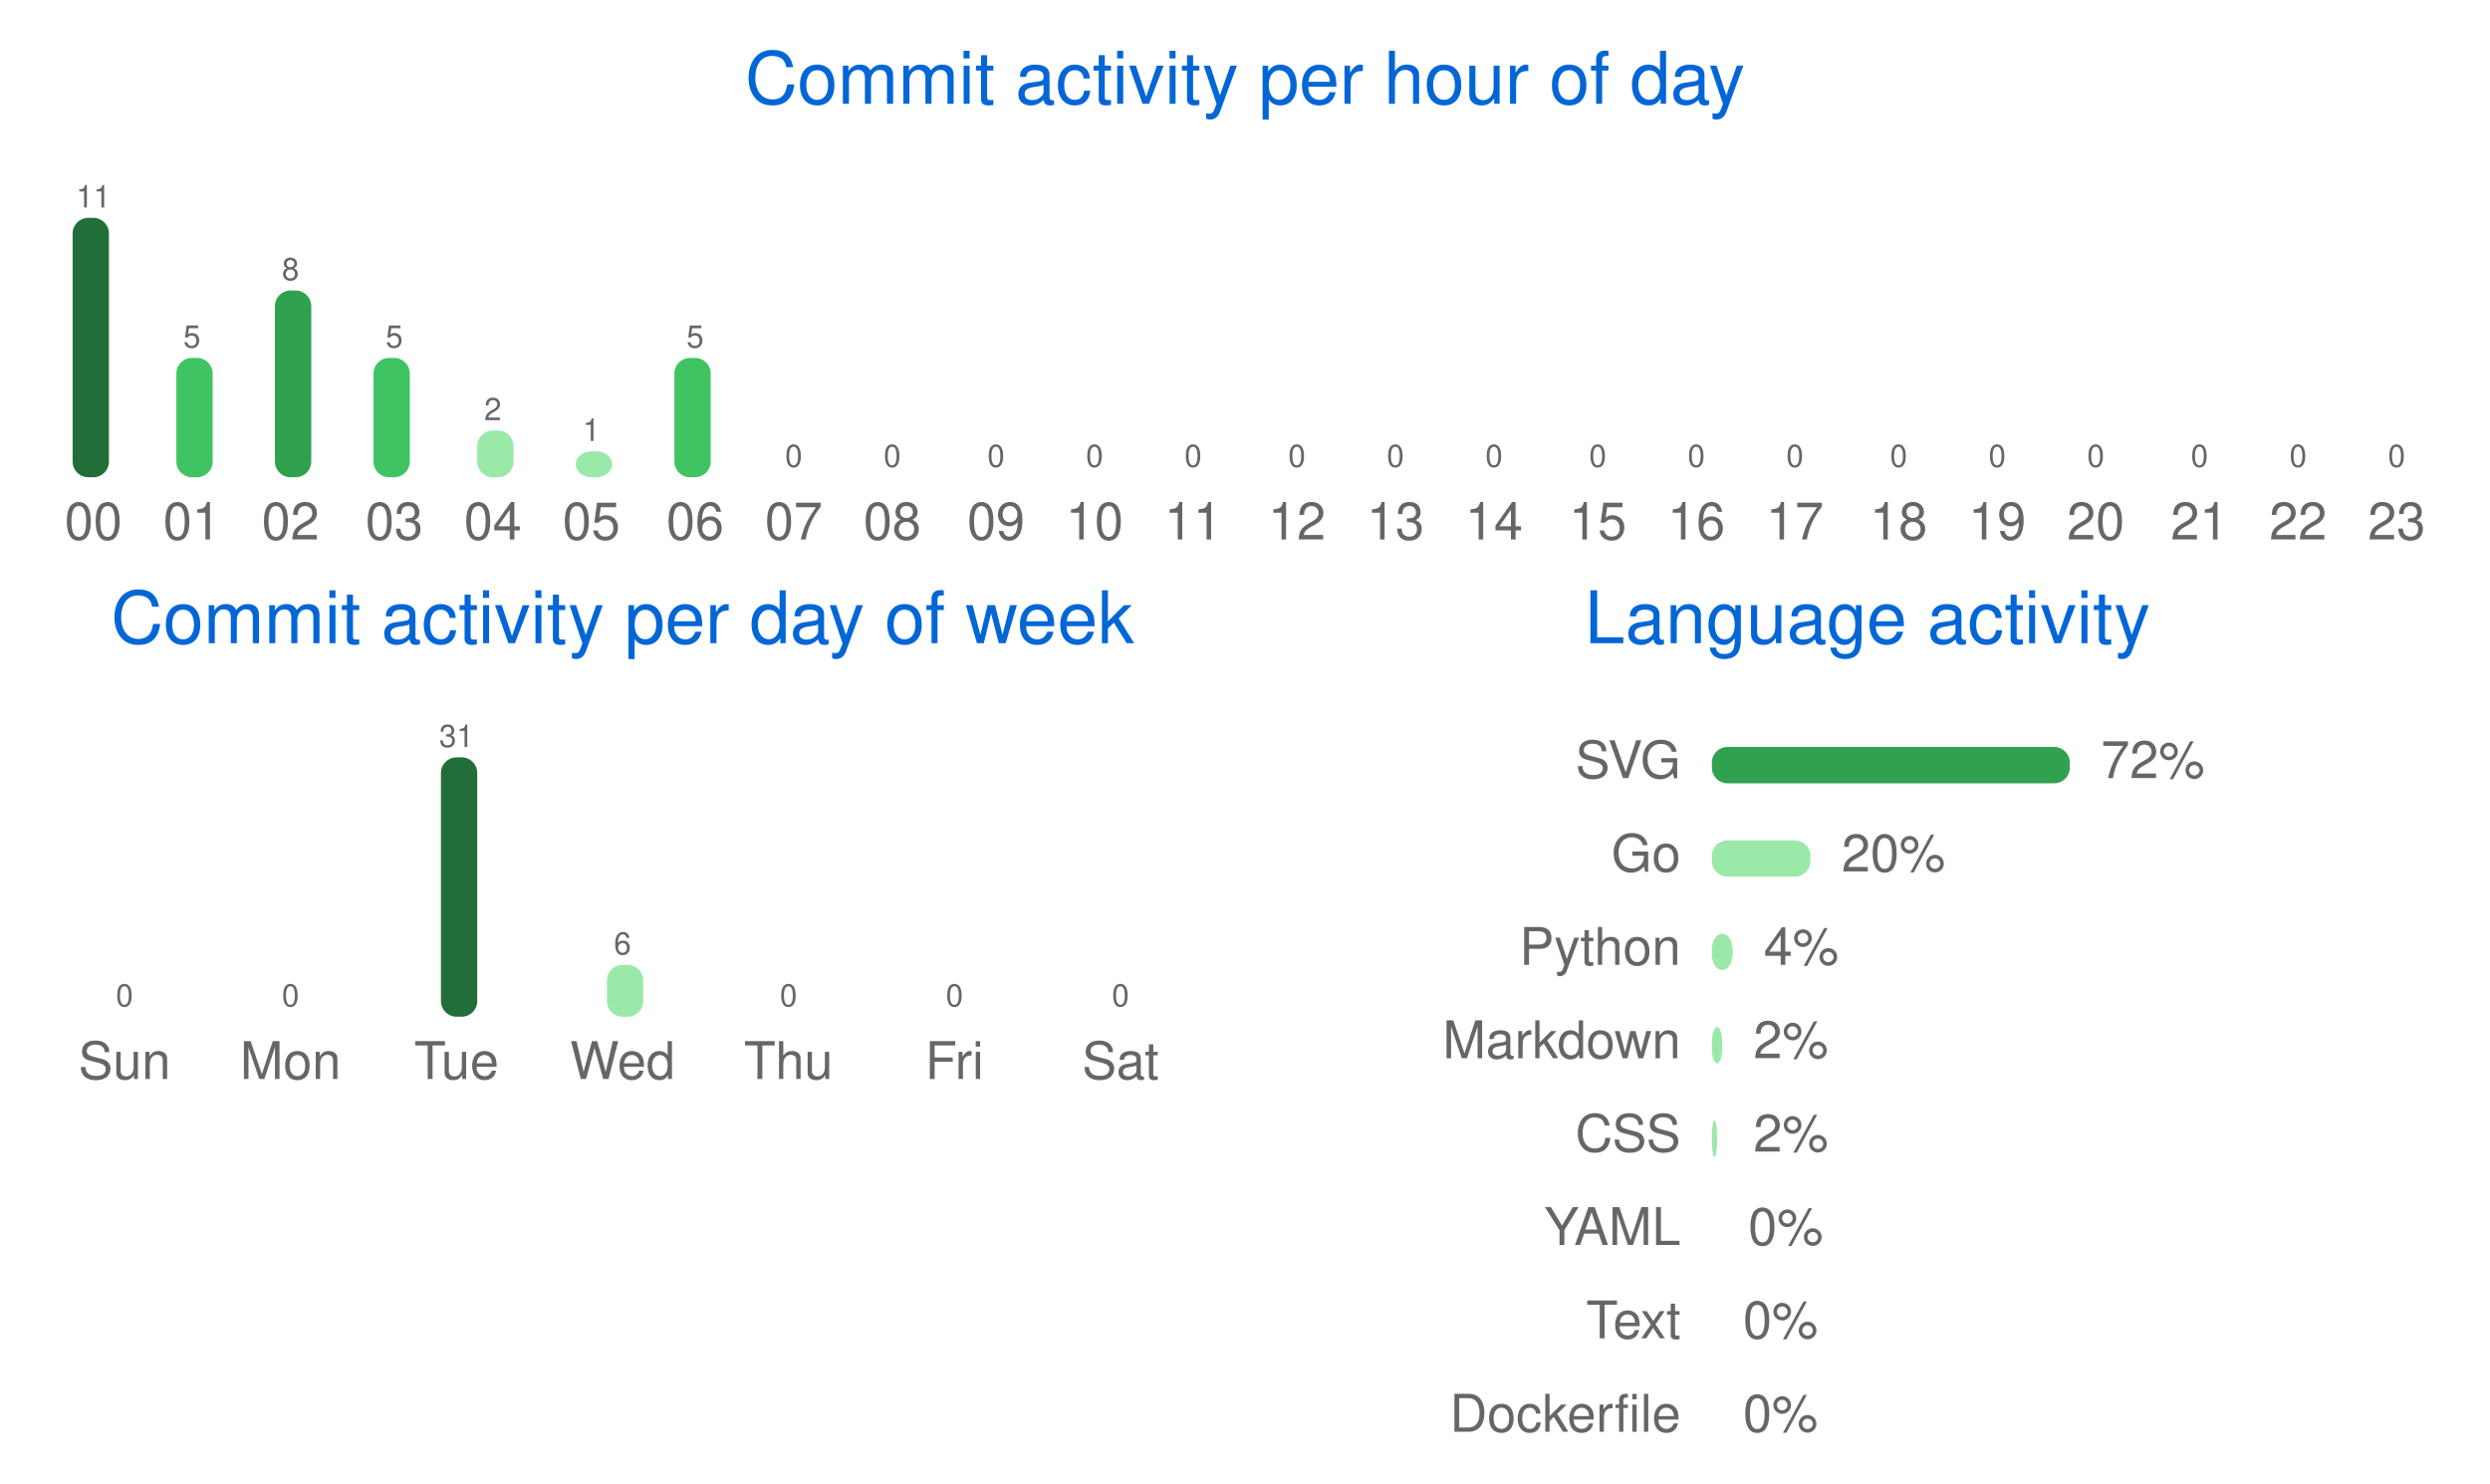
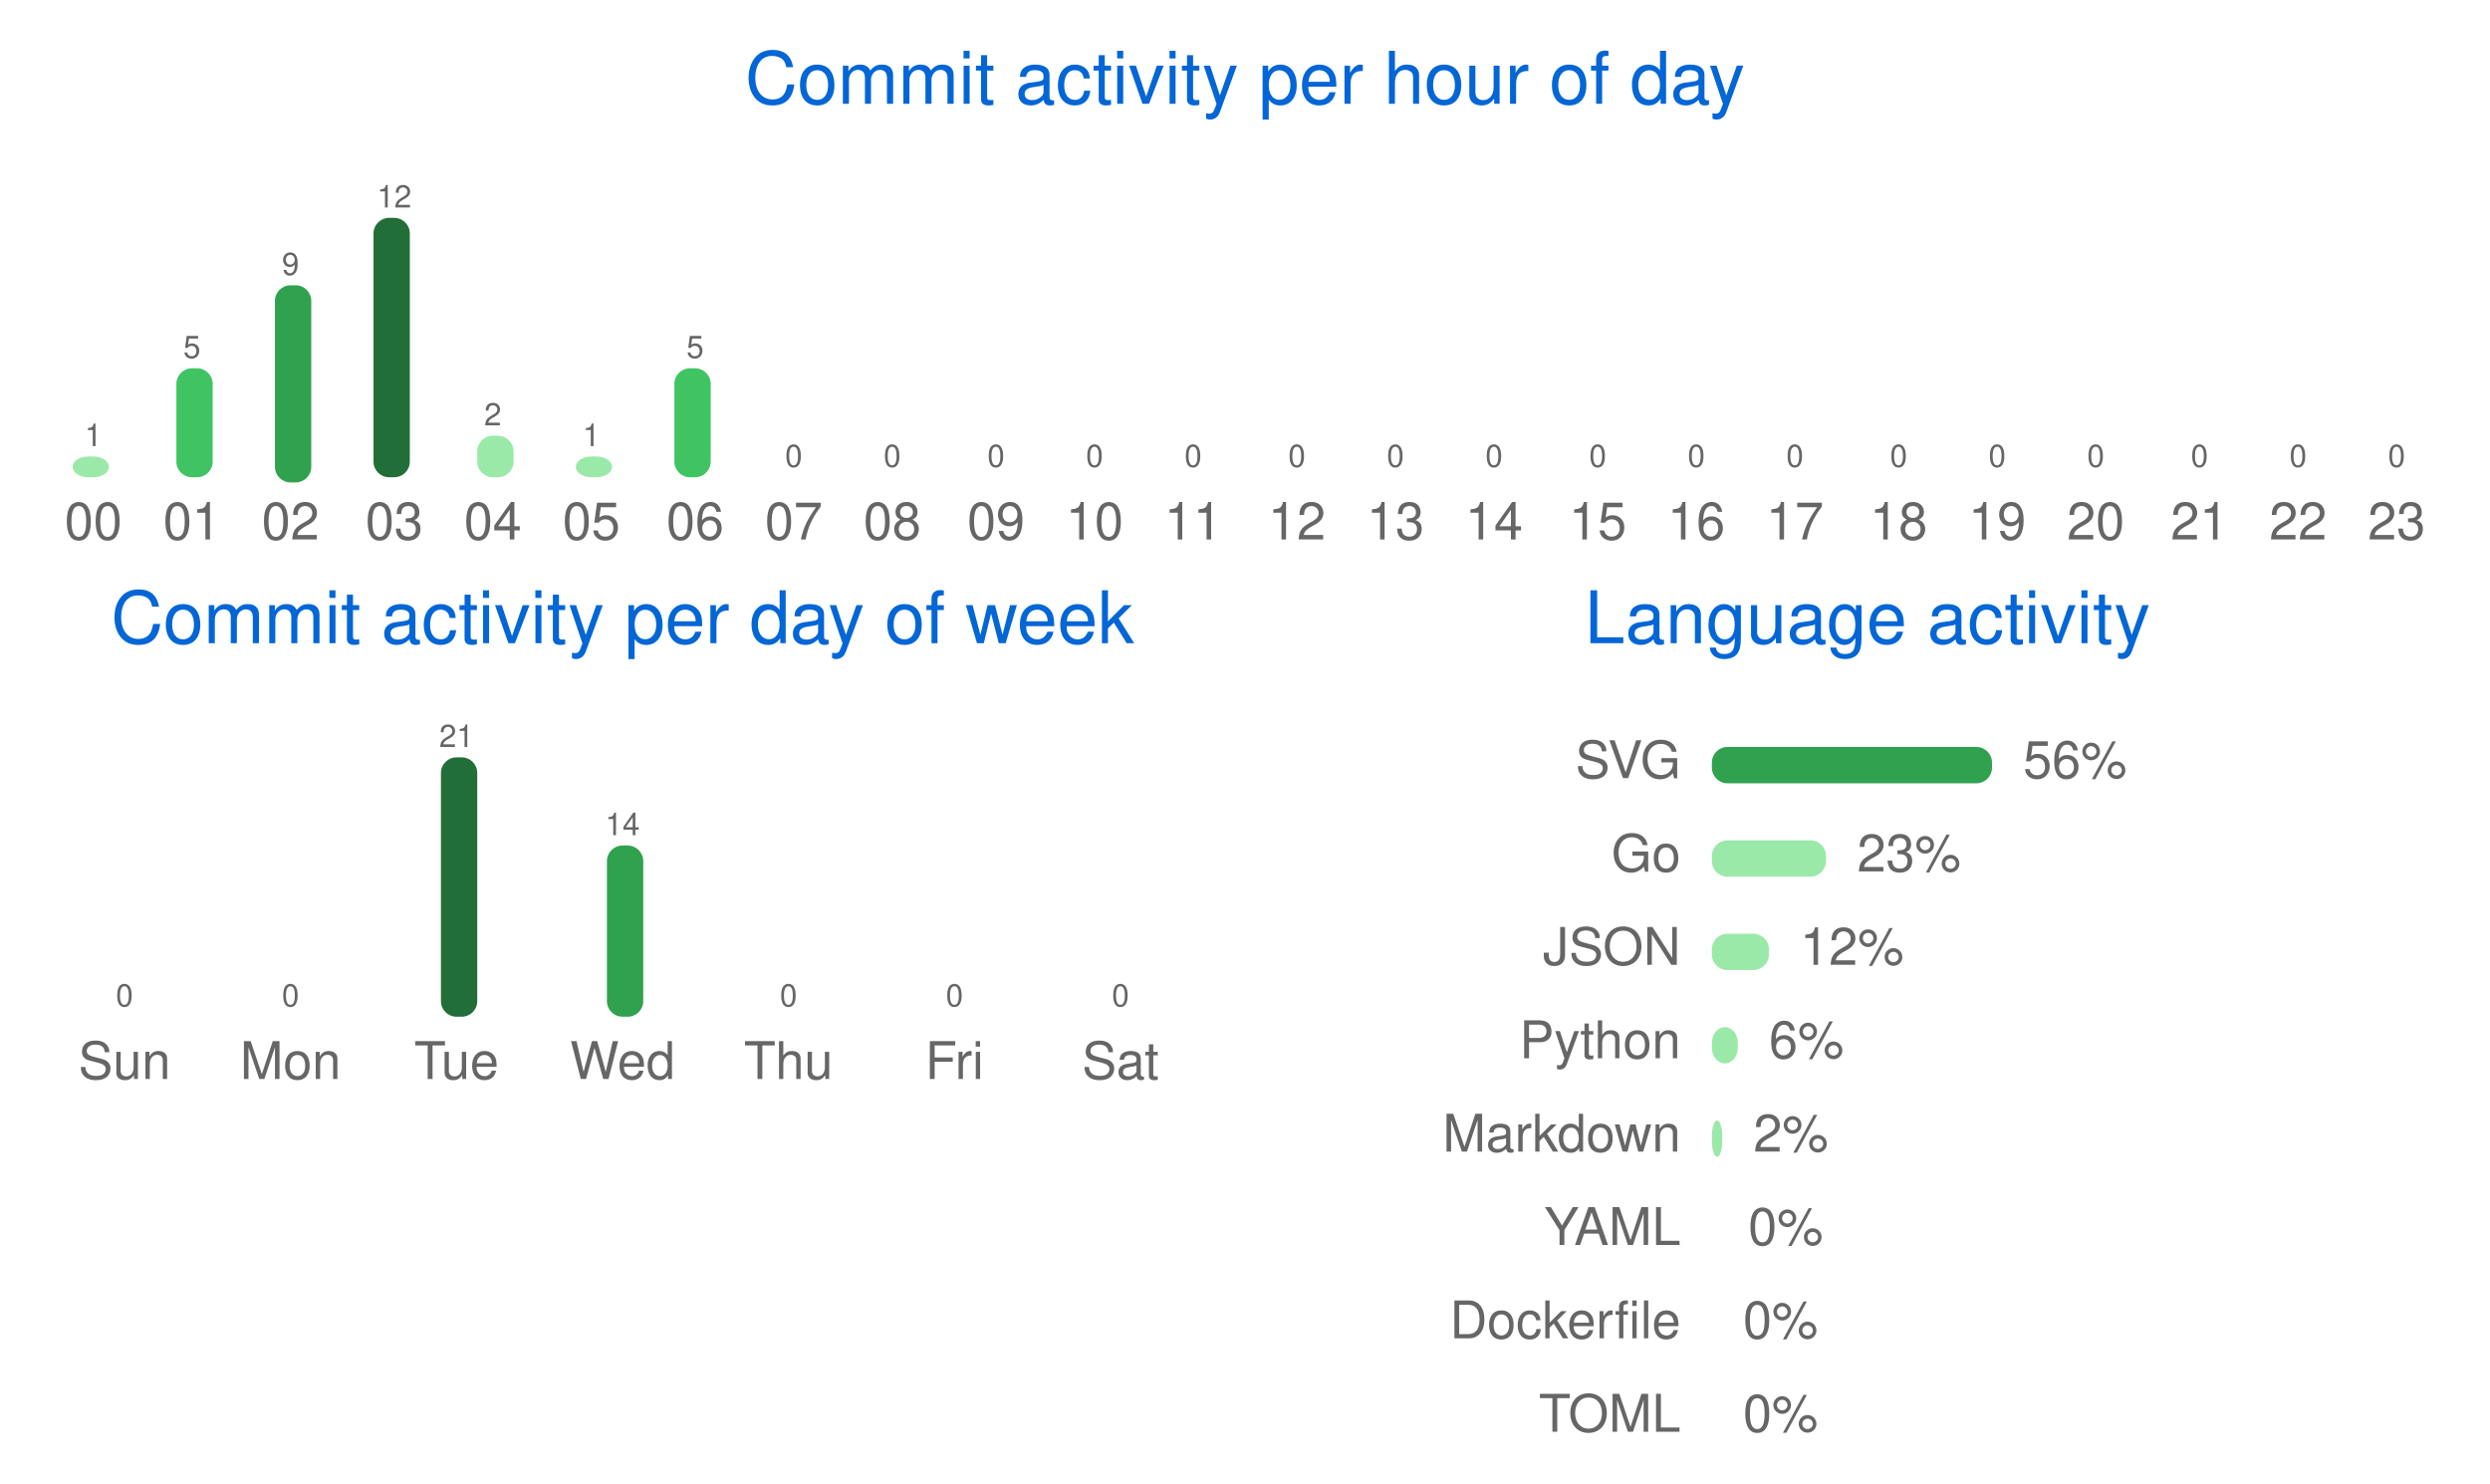
<svg xmlns="http://www.w3.org/2000/svg" width="480" height="286" viewBox="0 0 480 286" class="">
  <defs>
    <style />
  </defs>
  <style>
    svg{font-family:-apple-system,BlinkMacSystemFont,Segoe UI,Helvetica,Arial,sans-serif,Apple Color Emoji,Segoe UI Emoji;font-size:14px;color:#777}.repo-badges .badge.language::before{content:"";display:inline-block;width:10px;height:10px;margin-right:5px;border-radius:50%;background-color:var(--lang-color,#959da5)}@keyframes animation-gauge{from{stroke-dasharray:0 329}}:root{--color-calendar-graph-day-bg:#ebedf0;--color-calendar-graph-day-border:rgba(27,31,35,0.06);--color-calendar-graph-day-L1-bg:#9be9a8;--color-calendar-graph-day-L2-bg:#40c463;--color-calendar-graph-day-L3-bg:#30a14e;--color-calendar-graph-day-L4-bg:#216e39;--color-calendar-halloween-graph-day-L1-bg:#ffee4a;--color-calendar-halloween-graph-day-L2-bg:#ffc501;--color-calendar-halloween-graph-day-L3-bg:#fe9600;--color-calendar-halloween-graph-day-L4-bg:#03001c;--color-calendar-winter-graph-day-L1-bg:#0a3069;--color-calendar-winter-graph-day-L2-bg:#0969da;--color-calendar-winter-graph-day-L3-bg:#54aeff;--color-calendar-winter-graph-day-L4-bg:#b6e3ff;--color-calendar-graph-day-L4-border:rgba(27,31,35,0.06);--color-calendar-graph-day-L3-border:rgba(27,31,35,0.06);--color-calendar-graph-day-L2-border:rgba(27,31,35,0.06);--color-calendar-graph-day-L1-border:rgba(27,31,35,0.06)}#metrics-end{width:100%}
  </style>
  <style />
  <g transform="translate(0,0)" class="plugin-habits" data-plugin="habits">
    <g data-section="habits">
      <svg width="100%" height="286" viewBox="0 0 480 286">
        <text x="240" y="20" font-size="14" fill="#0366d6" text-anchor="middle">
          Commit activity per hour of day
        </text>
        <g data-block="chart-bars">
-           <text x="18" y="40" font-size="6" fill="#666666" text-anchor="middle">
-             11
-           </text>
-           <rect x="14" y="42" width="7" height="50" rx="3" ry="3" fill="#216e39" />
+           <text x="18" y="86" font-size="6" fill="#666666" text-anchor="middle">
+             1
+           </text>
+           <rect x="14" y="88" width="7" height="4" rx="3" ry="3" fill="#9be9a8" />
          <text x="18" y="104" font-size="10" fill="#666666" text-anchor="middle">
            00
          </text>
-           <text x="37" y="67" font-size="6" fill="#666666" text-anchor="middle">
+           <text x="37" y="69" font-size="6" fill="#666666" text-anchor="middle">
            5
          </text>
-           <rect x="34" y="69" width="7" height="23" rx="3" ry="3" fill="#40c463" />
+           <rect x="34" y="71" width="7" height="21" rx="3" ry="3" fill="#40c463" />
          <text x="37" y="104" font-size="10" fill="#666666" text-anchor="middle">
            01
          </text>
-           <text x="56" y="54" font-size="6" fill="#666666" text-anchor="middle">
-             8
-           </text>
-           <rect x="53" y="56" width="7" height="36" rx="3" ry="3" fill="#30a14e" />
+           <text x="56" y="53" font-size="6" fill="#666666" text-anchor="middle">
+             9
+           </text>
+           <rect x="53" y="55" width="7" height="38" rx="3" ry="3" fill="#30a14e" />
          <text x="56" y="104" font-size="10" fill="#666666" text-anchor="middle">
            02
          </text>
-           <text x="76" y="67" font-size="6" fill="#666666" text-anchor="middle">
-             5
-           </text>
-           <rect x="72" y="69" width="7" height="23" rx="3" ry="3" fill="#40c463" />
+           <text x="76" y="40" font-size="6" fill="#666666" text-anchor="middle">
+             12
+           </text>
+           <rect x="72" y="42" width="7" height="50" rx="3" ry="3" fill="#216e39" />
          <text x="76" y="104" font-size="10" fill="#666666" text-anchor="middle">
            03
          </text>
-           <text x="95" y="81" font-size="6" fill="#666666" text-anchor="middle">
+           <text x="95" y="82" font-size="6" fill="#666666" text-anchor="middle">
            2
          </text>
-           <rect x="92" y="83" width="7" height="9" rx="3" ry="3" fill="#9be9a8" />
+           <rect x="92" y="84" width="7" height="8" rx="3" ry="3" fill="#9be9a8" />
          <text x="95" y="104" font-size="10" fill="#666666" text-anchor="middle">
            04
          </text>
-           <text x="114" y="85" font-size="6" fill="#666666" text-anchor="middle">
+           <text x="114" y="86" font-size="6" fill="#666666" text-anchor="middle">
            1
          </text>
-           <rect x="111" y="87" width="7" height="5" rx="3" ry="3" fill="#9be9a8" />
+           <rect x="111" y="88" width="7" height="4" rx="3" ry="3" fill="#9be9a8" />
          <text x="114" y="104" font-size="10" fill="#666666" text-anchor="middle">
            05
          </text>
-           <text x="134" y="67" font-size="6" fill="#666666" text-anchor="middle">
+           <text x="134" y="69" font-size="6" fill="#666666" text-anchor="middle">
            5
          </text>
-           <rect x="130" y="69" width="7" height="23" rx="3" ry="3" fill="#40c463" />
+           <rect x="130" y="71" width="7" height="21" rx="3" ry="3" fill="#40c463" />
          <text x="134" y="104" font-size="10" fill="#666666" text-anchor="middle">
            06
          </text>
          <text x="153" y="90" font-size="6" fill="#666666" text-anchor="middle">
            0
          </text>
          <rect x="150" y="92" width="7" height="0" rx="3" ry="3" fill="#9be9a8" />
          <text x="153" y="104" font-size="10" fill="#666666" text-anchor="middle">
            07
          </text>
          <text x="172" y="90" font-size="6" fill="#666666" text-anchor="middle">
            0
          </text>
          <rect x="169" y="92" width="7" height="0" rx="3" ry="3" fill="#9be9a8" />
          <text x="172" y="104" font-size="10" fill="#666666" text-anchor="middle">
            08
          </text>
          <text x="192" y="90" font-size="6" fill="#666666" text-anchor="middle">
            0
          </text>
          <rect x="188" y="92" width="7" height="0" rx="3" ry="3" fill="#9be9a8" />
          <text x="192" y="104" font-size="10" fill="#666666" text-anchor="middle">
            09
          </text>
          <text x="211" y="90" font-size="6" fill="#666666" text-anchor="middle">
            0
          </text>
          <rect x="208" y="92" width="7" height="0" rx="3" ry="3" fill="#9be9a8" />
          <text x="211" y="104" font-size="10" fill="#666666" text-anchor="middle">
            10
          </text>
          <text x="230" y="90" font-size="6" fill="#666666" text-anchor="middle">
            0
          </text>
          <rect x="227" y="92" width="7" height="0" rx="3" ry="3" fill="#9be9a8" />
          <text x="230" y="104" font-size="10" fill="#666666" text-anchor="middle">
            11
          </text>
          <text x="250" y="90" font-size="6" fill="#666666" text-anchor="middle">
            0
          </text>
          <rect x="246" y="92" width="7" height="0" rx="3" ry="3" fill="#9be9a8" />
          <text x="250" y="104" font-size="10" fill="#666666" text-anchor="middle">
            12
          </text>
          <text x="269" y="90" font-size="6" fill="#666666" text-anchor="middle">
            0
          </text>
          <rect x="266" y="92" width="7" height="0" rx="3" ry="3" fill="#9be9a8" />
          <text x="269" y="104" font-size="10" fill="#666666" text-anchor="middle">
            13
          </text>
          <text x="288" y="90" font-size="6" fill="#666666" text-anchor="middle">
            0
          </text>
          <rect x="285" y="92" width="7" height="0" rx="3" ry="3" fill="#9be9a8" />
          <text x="288" y="104" font-size="10" fill="#666666" text-anchor="middle">
            14
          </text>
          <text x="308" y="90" font-size="6" fill="#666666" text-anchor="middle">
            0
          </text>
          <rect x="304" y="92" width="7" height="0" rx="3" ry="3" fill="#9be9a8" />
          <text x="308" y="104" font-size="10" fill="#666666" text-anchor="middle">
            15
          </text>
          <text x="327" y="90" font-size="6" fill="#666666" text-anchor="middle">
            0
          </text>
          <rect x="324" y="92" width="7" height="0" rx="3" ry="3" fill="#9be9a8" />
          <text x="327" y="104" font-size="10" fill="#666666" text-anchor="middle">
            16
          </text>
          <text x="346" y="90" font-size="6" fill="#666666" text-anchor="middle">
            0
          </text>
          <rect x="343" y="92" width="7" height="0" rx="3" ry="3" fill="#9be9a8" />
          <text x="346" y="104" font-size="10" fill="#666666" text-anchor="middle">
            17
          </text>
          <text x="366" y="90" font-size="6" fill="#666666" text-anchor="middle">
            0
          </text>
          <rect x="362" y="92" width="7" height="0" rx="3" ry="3" fill="#9be9a8" />
          <text x="366" y="104" font-size="10" fill="#666666" text-anchor="middle">
            18
          </text>
          <text x="385" y="90" font-size="6" fill="#666666" text-anchor="middle">
            0
          </text>
          <rect x="382" y="92" width="7" height="0" rx="3" ry="3" fill="#9be9a8" />
          <text x="385" y="104" font-size="10" fill="#666666" text-anchor="middle">
            19
          </text>
          <text x="404" y="90" font-size="6" fill="#666666" text-anchor="middle">
            0
          </text>
          <rect x="401" y="92" width="7" height="0" rx="3" ry="3" fill="#9be9a8" />
          <text x="404" y="104" font-size="10" fill="#666666" text-anchor="middle">
            20
          </text>
          <text x="424" y="90" font-size="6" fill="#666666" text-anchor="middle">
            0
          </text>
          <rect x="420" y="92" width="7" height="0" rx="3" ry="3" fill="#9be9a8" />
          <text x="424" y="104" font-size="10" fill="#666666" text-anchor="middle">
            21
          </text>
          <text x="443" y="90" font-size="6" fill="#666666" text-anchor="middle">
            0
          </text>
          <rect x="440" y="92" width="7" height="0" rx="3" ry="3" fill="#9be9a8" />
          <text x="443" y="104" font-size="10" fill="#666666" text-anchor="middle">
            22
          </text>
          <text x="462" y="90" font-size="6" fill="#666666" text-anchor="middle">
            0
          </text>
          <rect x="459" y="92" width="7" height="0" rx="3" ry="3" fill="#9be9a8" />
          <text x="462" y="104" font-size="10" fill="#666666" text-anchor="middle">
            23
          </text>
        </g>
        <text x="120" y="124" font-size="14" fill="#0366d6" text-anchor="middle">
          Commit activity per day of week
        </text>
        <g data-block="chart-bars">
          <text x="24" y="194" font-size="6" fill="#666666" text-anchor="middle">
            0
          </text>
          <rect x="21" y="196" width="7" height="0" rx="3" ry="3" fill="#9be9a8" />
          <text x="24" y="208" font-size="10" fill="#666666" text-anchor="middle">
            Sun
          </text>
          <text x="56" y="194" font-size="6" fill="#666666" text-anchor="middle">
            0
          </text>
          <rect x="53" y="196" width="7" height="0" rx="3" ry="3" fill="#9be9a8" />
          <text x="56" y="208" font-size="10" fill="#666666" text-anchor="middle">
            Mon
          </text>
          <text x="88" y="144" font-size="6" fill="#666666" text-anchor="middle">
-             31
+             21
          </text>
          <rect x="85" y="146" width="7" height="50" rx="3" ry="3" fill="#216e39" />
          <text x="88" y="208" font-size="10" fill="#666666" text-anchor="middle">
            Tue
          </text>
-           <text x="120" y="184" font-size="6" fill="#666666" text-anchor="middle">
-             6
-           </text>
-           <rect x="117" y="186" width="7" height="10" rx="3" ry="3" fill="#9be9a8" />
+           <text x="120" y="161" font-size="6" fill="#666666" text-anchor="middle">
+             14
+           </text>
+           <rect x="117" y="163" width="7" height="33" rx="3" ry="3" fill="#30a14e" />
          <text x="120" y="208" font-size="10" fill="#666666" text-anchor="middle">
            Wed
          </text>
          <text x="152" y="194" font-size="6" fill="#666666" text-anchor="middle">
            0
          </text>
          <rect x="149" y="196" width="7" height="0" rx="3" ry="3" fill="#9be9a8" />
          <text x="152" y="208" font-size="10" fill="#666666" text-anchor="middle">
            Thu
          </text>
          <text x="184" y="194" font-size="6" fill="#666666" text-anchor="middle">
            0
          </text>
          <rect x="181" y="196" width="7" height="0" rx="3" ry="3" fill="#9be9a8" />
          <text x="184" y="208" font-size="10" fill="#666666" text-anchor="middle">
            Fri
          </text>
          <text x="216" y="194" font-size="6" fill="#666666" text-anchor="middle">
            0
          </text>
          <rect x="213" y="196" width="7" height="0" rx="3" ry="3" fill="#9be9a8" />
          <text x="216" y="208" font-size="10" fill="#666666" text-anchor="middle">
            Sat
          </text>
        </g>
        <text x="360" y="124" font-size="14" fill="#0366d6" text-anchor="middle">
          Language activity
        </text>
        <text x="324" y="150" font-size="10" fill="#666666" text-anchor="end">
          SVG
        </text>
-         <rect x="330" y="144" width="69" height="7" rx="3" ry="3" fill="#30a14e" />
-         <text x="405" y="150" font-size="10" fill="#666666">
-           72%
+         <rect x="330" y="144" width="54" height="7" rx="3" ry="3" fill="#30a14e" />
+         <text x="390" y="150" font-size="10" fill="#666666">
+           56%
        </text>
        <text x="324" y="168" font-size="10" fill="#666666" text-anchor="end">
          Go
        </text>
-         <rect x="330" y="162" width="19" height="7" rx="3" ry="3" fill="#9be9a8" />
-         <text x="355" y="168" font-size="10" fill="#666666">
-           20%
+         <rect x="330" y="162" width="22" height="7" rx="3" ry="3" fill="#9be9a8" />
+         <text x="358" y="168" font-size="10" fill="#666666">
+           23%
        </text>
        <text x="324" y="186" font-size="10" fill="#666666" text-anchor="end">
+           JSON
+         </text>
+         <rect x="330" y="180" width="11" height="7" rx="3" ry="3" fill="#9be9a8" />
+         <text x="347" y="186" font-size="10" fill="#666666">
+           12%
+         </text>
+         <text x="324" y="204" font-size="10" fill="#666666" text-anchor="end">
          Python
        </text>
-         <rect x="330" y="180" width="4" height="7" rx="3" ry="3" fill="#9be9a8" />
-         <text x="340" y="186" font-size="10" fill="#666666">
-           4%
-         </text>
-         <text x="324" y="204" font-size="10" fill="#666666" text-anchor="end">
+         <rect x="330" y="198" width="5" height="7" rx="3" ry="3" fill="#9be9a8" />
+         <text x="341" y="204" font-size="10" fill="#666666">
+           6%
+         </text>
+         <text x="324" y="222" font-size="10" fill="#666666" text-anchor="end">
          Markdown
        </text>
-         <rect x="330" y="198" width="2" height="7" rx="3" ry="3" fill="#9be9a8" />
-         <text x="338" y="204" font-size="10" fill="#666666">
-           2%
-         </text>
-         <text x="324" y="222" font-size="10" fill="#666666" text-anchor="end">
-           CSS
-         </text>
-         <rect x="330" y="216" width="1" height="7" rx="3" ry="3" fill="#9be9a8" />
+         <rect x="330" y="216" width="2" height="7" rx="3" ry="3" fill="#9be9a8" />
        <text x="338" y="222" font-size="10" fill="#666666">
          2%
        </text>
        <text x="324" y="240" font-size="10" fill="#666666" text-anchor="end">
          YAML
        </text>
        <rect x="330" y="234" width="0" height="7" rx="3" ry="3" fill="#9be9a8" />
        <text x="337" y="240" font-size="10" fill="#666666">
          0%
        </text>
        <text x="324" y="258" font-size="10" fill="#666666" text-anchor="end">
-           Text
+           Dockerfile
        </text>
        <rect x="330" y="252" width="0" height="7" rx="3" ry="3" fill="#9be9a8" />
        <text x="336" y="258" font-size="10" fill="#666666">
          0%
        </text>
        <text x="324" y="276" font-size="10" fill="#666666" text-anchor="end">
-           Dockerfile
+           TOML
        </text>
        <rect x="330" y="270" width="0" height="7" rx="3" ry="3" fill="#9be9a8" />
        <text x="336" y="276" font-size="10" fill="#666666">
          0%
        </text>
      </svg>
    </g>
  </g>
</svg>
